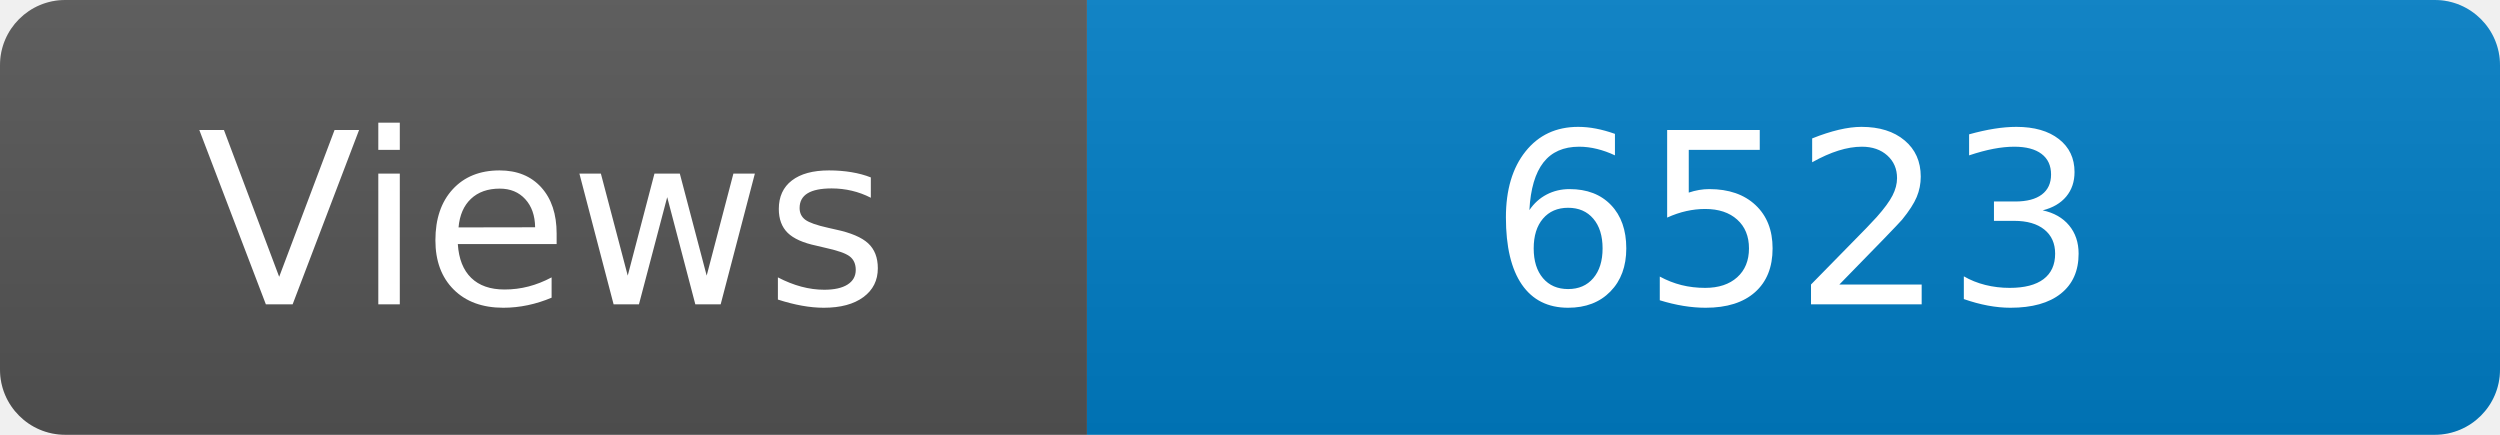
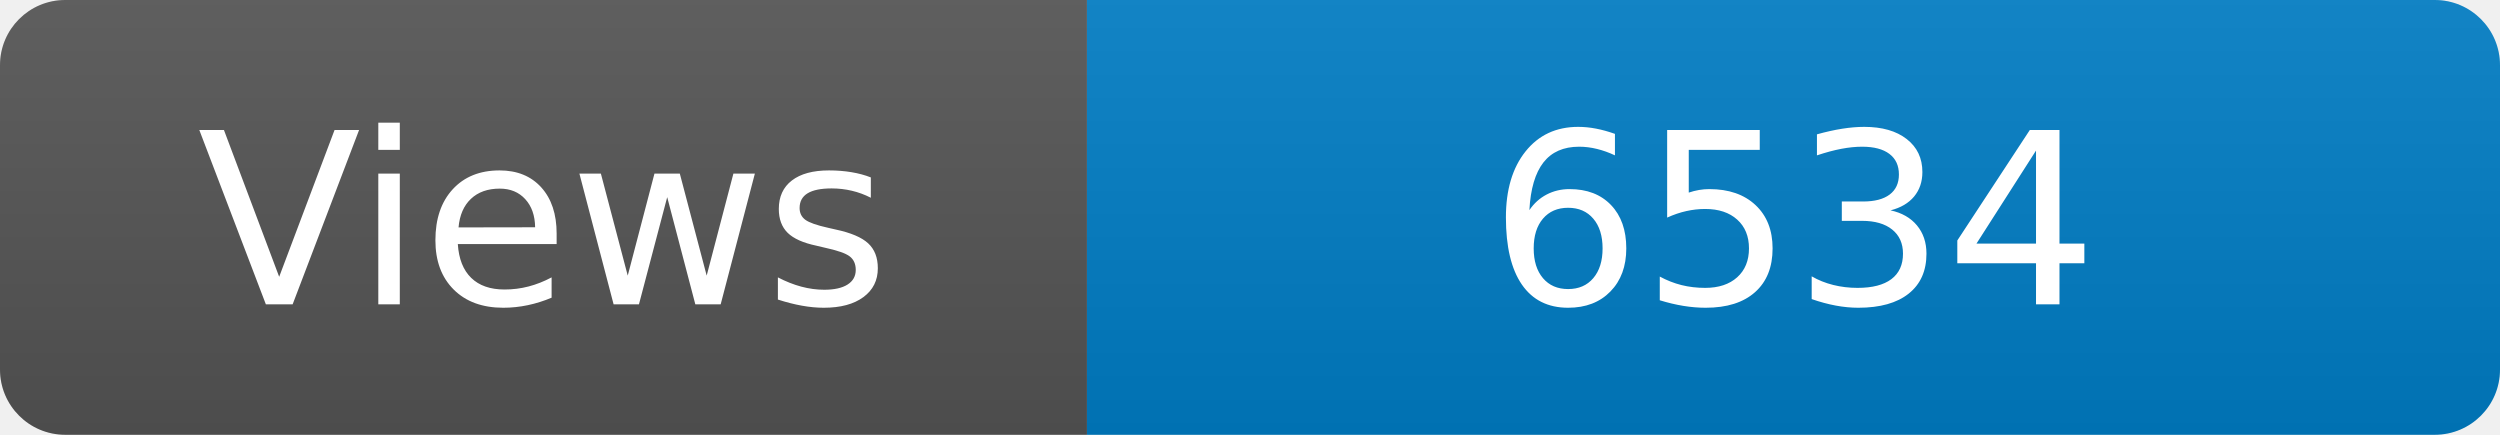
<svg xmlns="http://www.w3.org/2000/svg" width="115" height="20" role="img" aria-label="Maintained?: yes">
  <linearGradient id="s" x2="0" y2="100%">
    <stop offset="0" stop-color="#bbb" stop-opacity=".1" />
    <stop offset="1" stop-opacity=".1" />
  </linearGradient>
  <clipPath id="r">
    <rect width="115" height="20" rx="3" fill="#fff" />
  </clipPath>
  <g clip-path="url(#r)">
    <rect width="50" height="20" fill="#555" />
    <rect x="50" width="160" height="20" fill="#007ec6" />
    <rect width="115" height="20" fill="url(#s)" />
  </g>
  <g fill="#fff" text-anchor="middle" font-family="Verdana,Geneva,DejaVu Sans,sans-serif" font-size="110">
    <text x="250" y="140" transform="scale(.1)" fill="#fff">Views</text>
-     <text x="825" y="140" transform="scale(.1)" fill="#fff">6523</text>
+     <text x="825" y="140" transform="scale(.1)" fill="#fff">6534</text>
  </g>
</svg>
